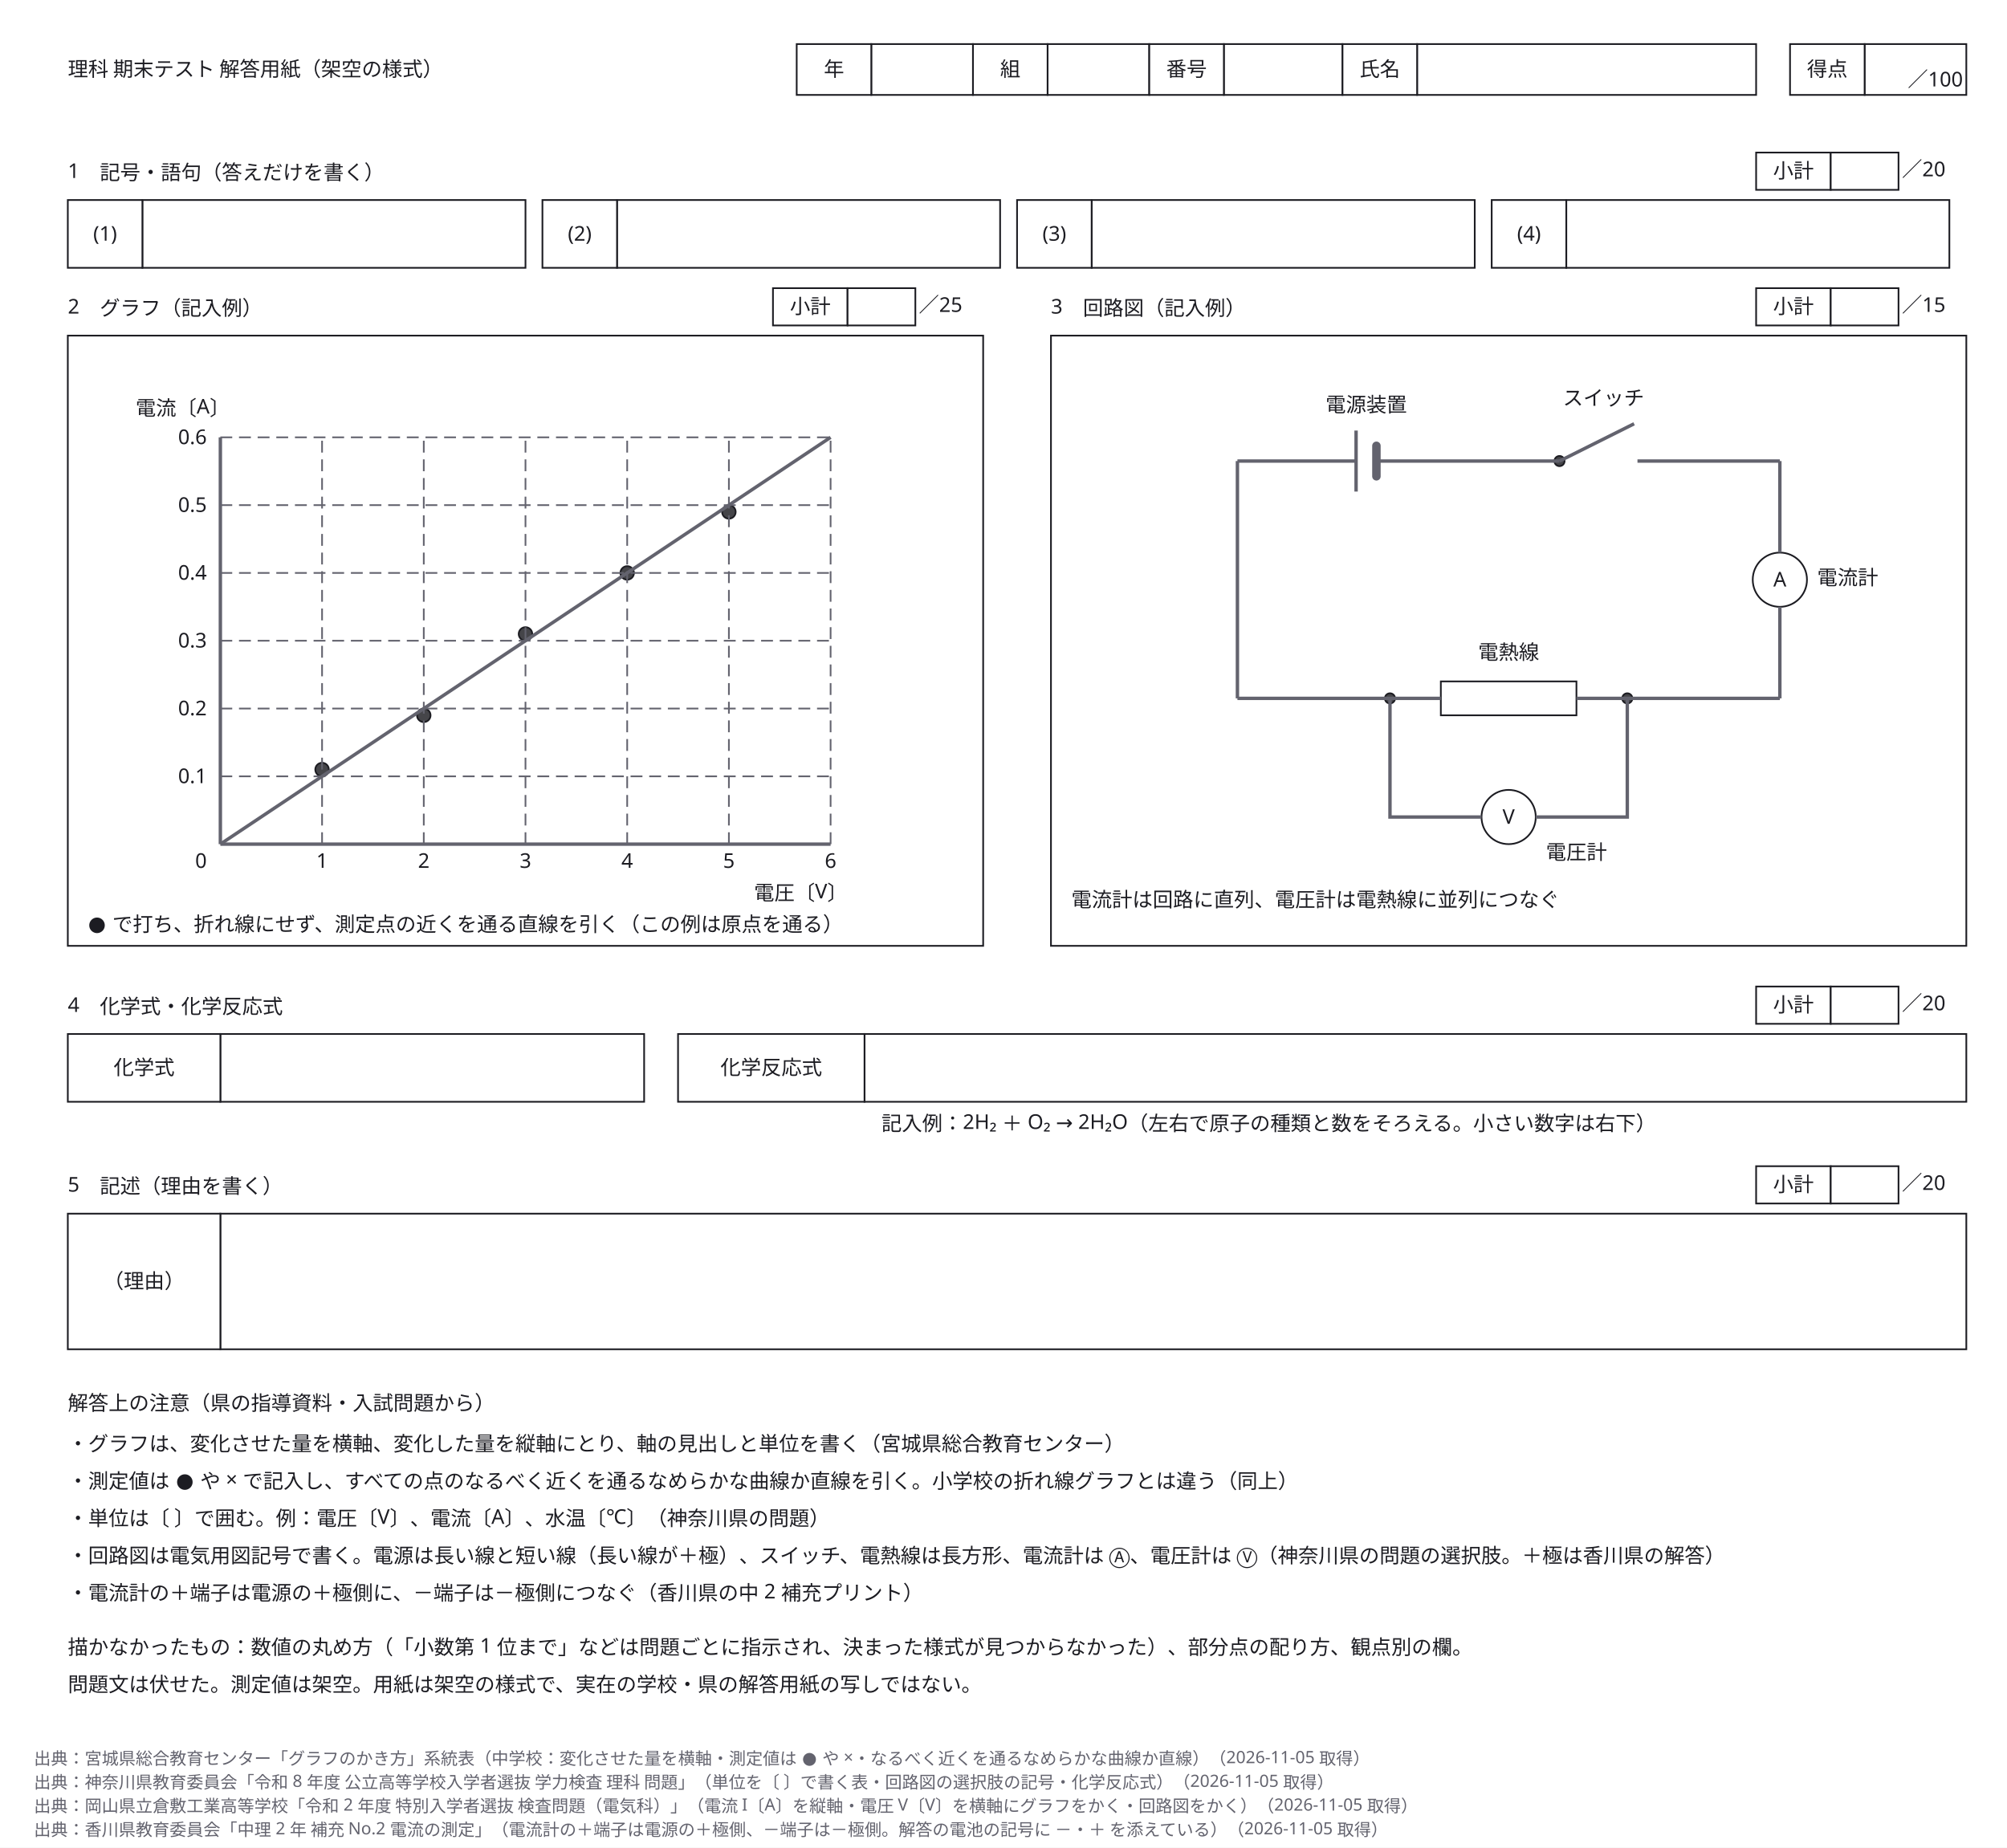
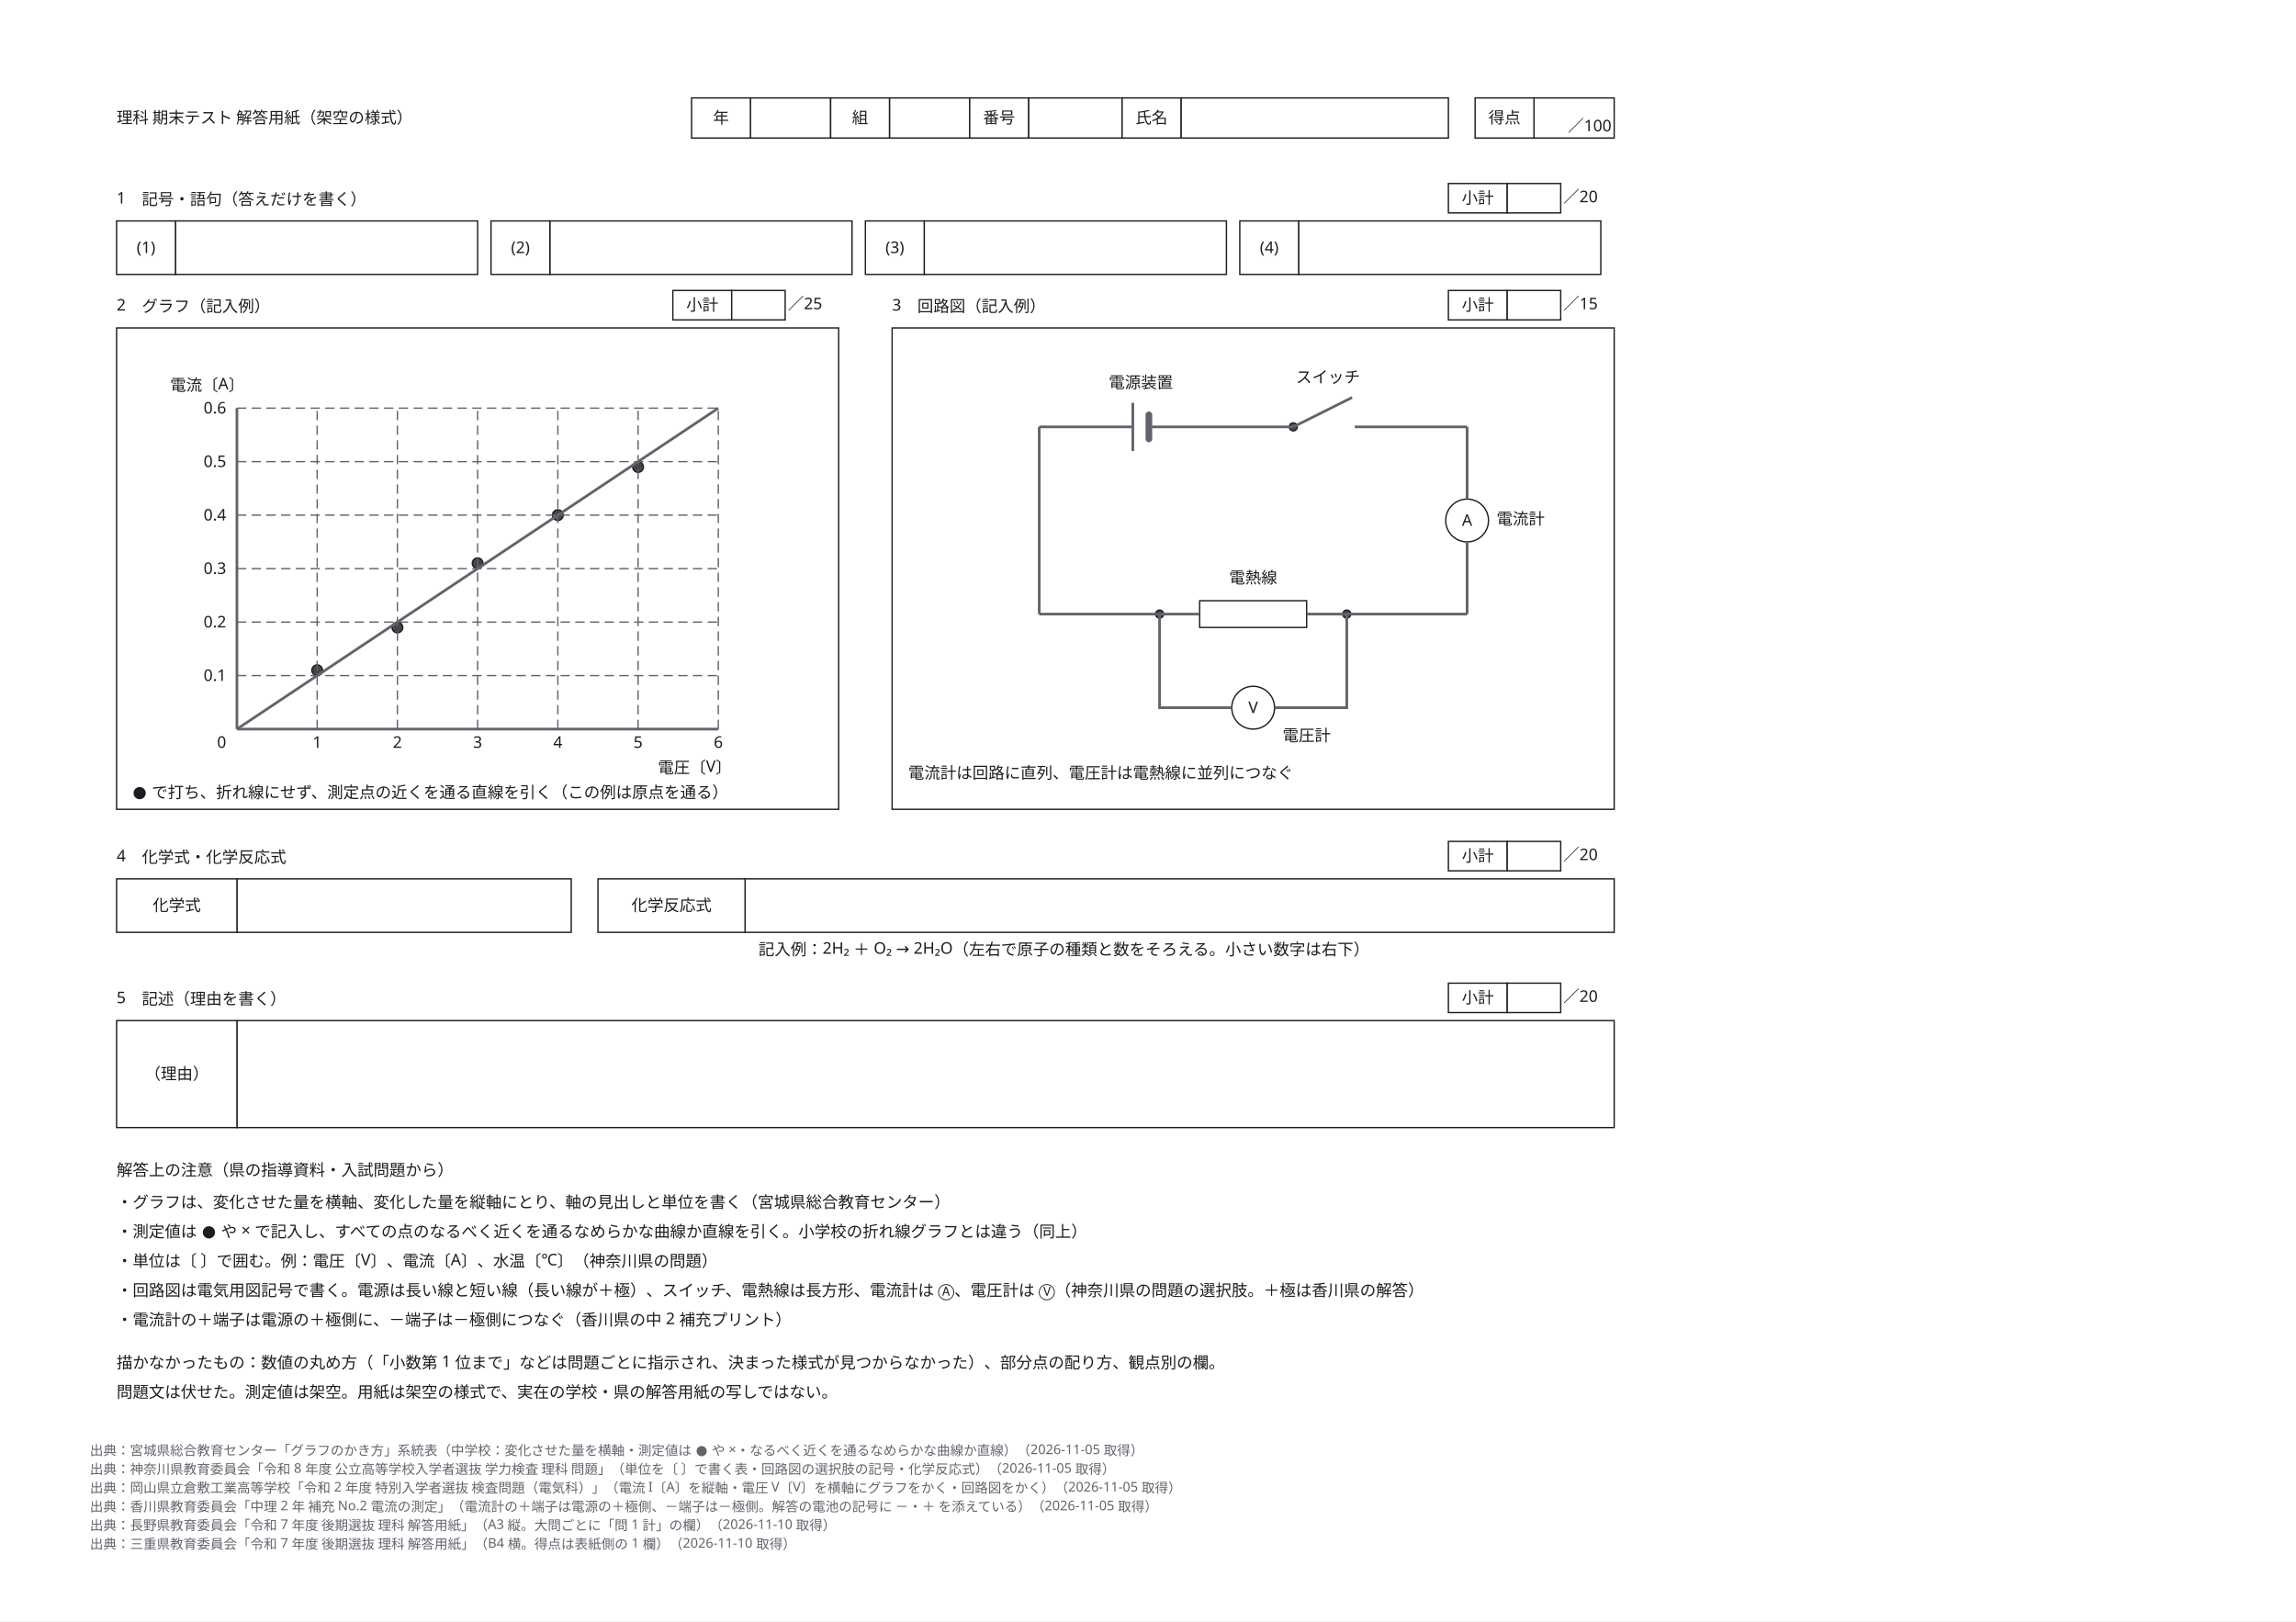
- <svg xmlns="http://www.w3.org/2000/svg" width="1184" height="1090" viewBox="0 0 1184 1090" role="img" aria-labelledby="zumen-title-962813c5">
+ <svg xmlns="http://www.w3.org/2000/svg" width="364mm" height="257mm" viewBox="-47.2 -47.2 1717.1 1212.3" data-paper-size="B4" data-paper-orient="landscape" role="img" aria-labelledby="zumen-title-962813c5">
  <defs>
    <marker id="arrow" viewBox="0 0 10 10" refX="9" refY="5" markerWidth="6" markerHeight="6" orient="auto">
      <path d="M 0 0 L 10 5 L 0 10 z" fill="#63636e" />
    </marker>
  </defs>
-   <rect data-paper="1" x="0" y="0" width="1184" height="1090" fill="#ffffff" />
+   <rect data-paper="1" x="-47.2" y="-47.2" width="1717.1" height="1212.3" fill="#ffffff" />
  <g data-node="s2_box" data-pinned="false" data-shape="rect">
    <rect x="40" y="198" width="540" height="360" fill="#ffffff" stroke="#1c1c22" stroke-width="1" />
  </g>
  <g data-node="s3_box" data-pinned="false" data-shape="rect">
    <rect x="620" y="198" width="540" height="360" fill="#ffffff" stroke="#1c1c22" stroke-width="1" />
  </g>
  <g data-node="s5_v" data-pinned="false" data-shape="rect">
    <rect x="130" y="716" width="1030" height="80" fill="#ffffff" stroke="#1c1c22" stroke-width="1" />
  </g>
  <g data-node="s4_v2" data-pinned="false" data-shape="rect">
    <rect x="510" y="610" width="650" height="40" fill="#ffffff" stroke="#1c1c22" stroke-width="1" />
  </g>
  <g data-node="n0" data-pinned="false" data-shape="rect" />
  <g data-node="n1" data-pinned="false" data-shape="rect" />
  <g data-node="n2" data-pinned="false" data-shape="rect" />
  <g data-node="n3" data-pinned="false" data-shape="rect" />
  <g data-node="n4" data-pinned="false" data-shape="rect" />
  <g data-node="nodraw" data-pinned="false" data-shape="rect" />
  <g data-node="nodraw2" data-pinned="false" data-shape="rect" />
  <g data-node="nh" data-pinned="false" data-shape="rect" />
  <g data-node="s4_v1" data-pinned="false" data-shape="rect">
    <rect x="130" y="610" width="250" height="40" fill="#ffffff" stroke="#1c1c22" stroke-width="1" />
  </g>
  <g data-node="s1_a0" data-pinned="false" data-shape="rect">
    <rect x="84" y="118" width="226" height="40" fill="#ffffff" stroke="#1c1c22" stroke-width="1" />
  </g>
  <g data-node="s1_a1" data-pinned="false" data-shape="rect">
    <rect x="364" y="118" width="226" height="40" fill="#ffffff" stroke="#1c1c22" stroke-width="1" />
  </g>
  <g data-node="s1_a2" data-pinned="false" data-shape="rect">
    <rect x="644" y="118" width="226" height="40" fill="#ffffff" stroke="#1c1c22" stroke-width="1" />
  </g>
  <g data-node="s1_a3" data-pinned="false" data-shape="rect">
    <rect x="924" y="118" width="226" height="40" fill="#ffffff" stroke="#1c1c22" stroke-width="1" />
  </g>
  <g data-node="s4_ex" data-pinned="false" data-shape="rect" />
  <g data-node="title" data-pinned="false" data-shape="rect" />
  <g data-node="s2n1" data-pinned="false" data-shape="rect" />
  <g data-node="s3n1" data-pinned="false" data-shape="rect" />
  <g data-node="s1" data-pinned="false" data-shape="rect" />
  <g data-node="s4" data-pinned="false" data-shape="rect" />
  <g data-node="s5" data-pinned="false" data-shape="rect" />
  <g data-node="s5_k" data-pinned="false" data-shape="rect">
    <rect x="40" y="716" width="90" height="80" fill="#ffffff" stroke="#1c1c22" stroke-width="1" />
  </g>
  <g data-node="hv_氏名" data-pinned="false" data-shape="rect">
    <rect x="836" y="26" width="200" height="30" fill="#ffffff" stroke="#1c1c22" stroke-width="1" />
  </g>
  <g data-node="s2" data-pinned="false" data-shape="rect" />
  <g data-node="s3" data-pinned="false" data-shape="rect" />
  <g data-node="s4_k2" data-pinned="false" data-shape="rect">
    <rect x="400" y="610" width="110" height="40" fill="#ffffff" stroke="#1c1c22" stroke-width="1" />
  </g>
  <g data-node="s4_k1" data-pinned="false" data-shape="rect">
    <rect x="40" y="610" width="90" height="40" fill="#ffffff" stroke="#1c1c22" stroke-width="1" />
  </g>
  <g data-node="hv_番号" data-pinned="false" data-shape="rect">
    <rect x="722" y="26" width="70" height="30" fill="#ffffff" stroke="#1c1c22" stroke-width="1" />
  </g>
  <g data-node="hv_年" data-pinned="false" data-shape="rect">
    <rect x="514" y="26" width="60" height="30" fill="#ffffff" stroke="#1c1c22" stroke-width="1" />
  </g>
  <g data-node="hv_組" data-pinned="false" data-shape="rect">
    <rect x="618" y="26" width="60" height="30" fill="#ffffff" stroke="#1c1c22" stroke-width="1" />
  </g>
  <g data-node="score_v" data-pinned="false" data-shape="rect">
    <rect x="1100" y="26" width="60" height="30" fill="#ffffff" stroke="#1c1c22" stroke-width="1" />
  </g>
  <g data-node="s1_n0" data-pinned="false" data-shape="rect">
    <rect x="40" y="118" width="44" height="40" fill="#ffffff" stroke="#1c1c22" stroke-width="1" />
  </g>
  <g data-node="s1_n1" data-pinned="false" data-shape="rect">
    <rect x="320" y="118" width="44" height="40" fill="#ffffff" stroke="#1c1c22" stroke-width="1" />
  </g>
  <g data-node="s1_n2" data-pinned="false" data-shape="rect">
    <rect x="600" y="118" width="44" height="40" fill="#ffffff" stroke="#1c1c22" stroke-width="1" />
  </g>
  <g data-node="s1_n3" data-pinned="false" data-shape="rect">
    <rect x="880" y="118" width="44" height="40" fill="#ffffff" stroke="#1c1c22" stroke-width="1" />
  </g>
  <g data-node="heater" data-pinned="false" data-shape="rect">
    <rect x="850" y="402" width="80" height="20" fill="#ffffff" stroke="#1c1c22" stroke-width="1" />
  </g>
  <g data-node="hk_年" data-pinned="false" data-shape="rect">
    <rect x="470" y="26" width="44" height="30" fill="#ffffff" stroke="#1c1c22" stroke-width="1" />
  </g>
  <g data-node="hk_組" data-pinned="false" data-shape="rect">
    <rect x="574" y="26" width="44" height="30" fill="#ffffff" stroke="#1c1c22" stroke-width="1" />
  </g>
  <g data-node="hk_番号" data-pinned="false" data-shape="rect">
    <rect x="678" y="26" width="44" height="30" fill="#ffffff" stroke="#1c1c22" stroke-width="1" />
  </g>
  <g data-node="hk_氏名" data-pinned="false" data-shape="rect">
    <rect x="792" y="26" width="44" height="30" fill="#ffffff" stroke="#1c1c22" stroke-width="1" />
  </g>
  <g data-node="score_k" data-pinned="false" data-shape="rect">
    <rect x="1056" y="26" width="44" height="30" fill="#ffffff" stroke="#1c1c22" stroke-width="1" />
  </g>
  <g data-node="gxl" data-pinned="false" data-shape="rect" />
  <g data-node="gyl" data-pinned="false" data-shape="rect" />
  <g data-node="bat_l" data-pinned="false" data-shape="rect" />
  <g data-node="ammeter" data-pinned="false" data-shape="rect">
    <circle cx="1050" cy="342" r="16" fill="#ffffff" stroke="#1c1c22" stroke-width="1" />
  </g>
  <g data-node="voltmeter" data-pinned="false" data-shape="rect">
    <circle cx="890" cy="482" r="16" fill="#ffffff" stroke="#1c1c22" stroke-width="1" />
  </g>
  <g data-node="s1_sk" data-pinned="false" data-shape="rect">
    <rect x="1036" y="90" width="44" height="22" fill="#ffffff" stroke="#1c1c22" stroke-width="1" />
  </g>
  <g data-node="s2_sk" data-pinned="false" data-shape="rect">
    <rect x="456" y="170" width="44" height="22" fill="#ffffff" stroke="#1c1c22" stroke-width="1" />
  </g>
  <g data-node="s3_sk" data-pinned="false" data-shape="rect">
    <rect x="1036" y="170" width="44" height="22" fill="#ffffff" stroke="#1c1c22" stroke-width="1" />
  </g>
  <g data-node="s4_sk" data-pinned="false" data-shape="rect">
    <rect x="1036" y="582" width="44" height="22" fill="#ffffff" stroke="#1c1c22" stroke-width="1" />
  </g>
  <g data-node="s5_sk" data-pinned="false" data-shape="rect">
    <rect x="1036" y="688" width="44" height="22" fill="#ffffff" stroke="#1c1c22" stroke-width="1" />
  </g>
  <g data-node="sw_l" data-pinned="false" data-shape="rect" />
  <g data-node="s1_sv" data-pinned="false" data-shape="rect">
    <rect x="1080" y="90" width="40" height="22" fill="#ffffff" stroke="#1c1c22" stroke-width="1" />
  </g>
  <g data-node="s2_sv" data-pinned="false" data-shape="rect">
    <rect x="500" y="170" width="40" height="22" fill="#ffffff" stroke="#1c1c22" stroke-width="1" />
  </g>
  <g data-node="s3_sv" data-pinned="false" data-shape="rect">
    <rect x="1080" y="170" width="40" height="22" fill="#ffffff" stroke="#1c1c22" stroke-width="1" />
  </g>
  <g data-node="s4_sv" data-pinned="false" data-shape="rect">
    <rect x="1080" y="582" width="40" height="22" fill="#ffffff" stroke="#1c1c22" stroke-width="1" />
  </g>
  <g data-node="s5_sv" data-pinned="false" data-shape="rect">
    <rect x="1080" y="688" width="40" height="22" fill="#ffffff" stroke="#1c1c22" stroke-width="1" />
  </g>
  <g data-node="am_l" data-pinned="false" data-shape="rect" />
  <g data-node="heater_l" data-pinned="false" data-shape="rect" />
  <g data-node="vm_l" data-pinned="false" data-shape="rect" />
  <g data-node="scorenote" data-pinned="false" data-shape="rect" />
  <g data-node="s1_sp" data-pinned="false" data-shape="rect" />
  <g data-node="s2_sp" data-pinned="false" data-shape="rect" />
  <g data-node="s3_sp" data-pinned="false" data-shape="rect" />
  <g data-node="s4_sp" data-pinned="false" data-shape="rect" />
  <g data-node="s5_sp" data-pinned="false" data-shape="rect" />
  <g data-node="gyn1" data-pinned="false" data-shape="rect" />
  <g data-node="gyn2" data-pinned="false" data-shape="rect" />
  <g data-node="gyn3" data-pinned="false" data-shape="rect" />
  <g data-node="gyn4" data-pinned="false" data-shape="rect" />
  <g data-node="gyn5" data-pinned="false" data-shape="rect" />
  <g data-node="gyn6" data-pinned="false" data-shape="rect" />
  <g data-node="gxn1" data-pinned="false" data-shape="rect" />
  <g data-node="gxn2" data-pinned="false" data-shape="rect" />
  <g data-node="gxn3" data-pinned="false" data-shape="rect" />
  <g data-node="gxn4" data-pinned="false" data-shape="rect" />
  <g data-node="gxn5" data-pinned="false" data-shape="rect" />
  <g data-node="gxn6" data-pinned="false" data-shape="rect" />
  <g data-node="g0" data-pinned="false" data-shape="rect" />
  <g data-node="gp0" data-pinned="false" data-shape="rect">
    <circle cx="190" cy="454" r="4" fill="#ffffff" stroke="#1c1c22" stroke-width="1" />
    <circle cx="190" cy="454" r="4" fill="#1c1c22" fill-opacity="0.82" />
  </g>
  <g data-node="gp1" data-pinned="false" data-shape="rect">
    <circle cx="250" cy="422" r="4" fill="#ffffff" stroke="#1c1c22" stroke-width="1" />
    <circle cx="250" cy="422" r="4" fill="#1c1c22" fill-opacity="0.82" />
  </g>
  <g data-node="gp2" data-pinned="false" data-shape="rect">
    <circle cx="310" cy="374" r="4" fill="#ffffff" stroke="#1c1c22" stroke-width="1" />
    <circle cx="310" cy="374" r="4" fill="#1c1c22" fill-opacity="0.82" />
  </g>
  <g data-node="gp3" data-pinned="false" data-shape="rect">
    <circle cx="370" cy="338" r="4" fill="#ffffff" stroke="#1c1c22" stroke-width="1" />
    <circle cx="370" cy="338" r="4" fill="#1c1c22" fill-opacity="0.82" />
  </g>
  <g data-node="gp4" data-pinned="false" data-shape="rect">
    <circle cx="430" cy="302" r="4" fill="#ffffff" stroke="#1c1c22" stroke-width="1" />
    <circle cx="430" cy="302" r="4" fill="#1c1c22" fill-opacity="0.82" />
  </g>
  <g data-node="sw_a" data-pinned="false" data-shape="rect">
    <circle cx="920" cy="272" r="3" fill="#ffffff" stroke="#1c1c22" stroke-width="1" />
    <circle cx="920" cy="272" r="3" fill="#1c1c22" fill-opacity="0.82" />
  </g>
  <g data-node="jn_a" data-pinned="false" data-shape="rect">
    <circle cx="820" cy="412" r="3" fill="#ffffff" stroke="#1c1c22" stroke-width="1" />
    <circle cx="820" cy="412" r="3" fill="#1c1c22" fill-opacity="0.82" />
  </g>
  <g data-node="jn_b" data-pinned="false" data-shape="rect">
    <circle cx="960" cy="412" r="3" fill="#ffffff" stroke="#1c1c22" stroke-width="1" />
    <circle cx="960" cy="412" r="3" fill="#1c1c22" fill-opacity="0.82" />
  </g>
  <g data-edge="gv1" data-pinned="false">
    <path d="M 190 498 L 190 258" fill="none" stroke="#63636e" stroke-width="1" stroke-dasharray="7 4" />
  </g>
  <g data-edge="gv2" data-pinned="false">
    <path d="M 250 498 L 250 258" fill="none" stroke="#63636e" stroke-width="1" stroke-dasharray="7 4" />
  </g>
  <g data-edge="gv3" data-pinned="false">
    <path d="M 310 498 L 310 258" fill="none" stroke="#63636e" stroke-width="1" stroke-dasharray="7 4" />
  </g>
  <g data-edge="gv4" data-pinned="false">
    <path d="M 370 498 L 370 258" fill="none" stroke="#63636e" stroke-width="1" stroke-dasharray="7 4" />
  </g>
  <g data-edge="gv5" data-pinned="false">
    <path d="M 430 498 L 430 258" fill="none" stroke="#63636e" stroke-width="1" stroke-dasharray="7 4" />
  </g>
  <g data-edge="gv6" data-pinned="false">
    <path d="M 490 498 L 490 258" fill="none" stroke="#63636e" stroke-width="1" stroke-dasharray="7 4" />
  </g>
  <g data-edge="gh1" data-pinned="false">
    <path d="M 130 458 L 490 458" fill="none" stroke="#63636e" stroke-width="1" stroke-dasharray="7 4" />
  </g>
  <g data-edge="gh2" data-pinned="false">
    <path d="M 130 418 L 490 418" fill="none" stroke="#63636e" stroke-width="1" stroke-dasharray="7 4" />
  </g>
  <g data-edge="gh3" data-pinned="false">
    <path d="M 130 378 L 490 378" fill="none" stroke="#63636e" stroke-width="1" stroke-dasharray="7 4" />
  </g>
  <g data-edge="gh4" data-pinned="false">
    <path d="M 130 338 L 490 338" fill="none" stroke="#63636e" stroke-width="1" stroke-dasharray="7 4" />
  </g>
  <g data-edge="gh5" data-pinned="false">
    <path d="M 130 298 L 490 298" fill="none" stroke="#63636e" stroke-width="1" stroke-dasharray="7 4" />
  </g>
  <g data-edge="gh6" data-pinned="false">
    <path d="M 130 258 L 490 258" fill="none" stroke="#63636e" stroke-width="1" stroke-dasharray="7 4" />
  </g>
  <g data-edge="xaxis" data-pinned="false">
    <path d="M 130 498 L 490 498" fill="none" stroke="#63636e" stroke-width="2" />
  </g>
  <g data-edge="yaxis" data-pinned="false">
    <path d="M 130 498 L 130 258" fill="none" stroke="#63636e" stroke-width="2" />
  </g>
  <g data-edge="fit" data-pinned="false">
    <path d="M 130 498 L 490 258" fill="none" stroke="#63636e" stroke-width="2" />
  </g>
  <g data-edge="bat_p" data-pinned="false">
    <path d="M 800 254 L 800 290" fill="none" stroke="#63636e" stroke-width="2" />
  </g>
  <g data-edge="bat_n" data-pinned="false">
    <path d="M 812 263 L 812 281" fill="none" stroke="#63636e" stroke-width="5" stroke-linejoin="round" stroke-linecap="round" />
  </g>
  <g data-edge="sw_lever" data-pinned="false">
    <path d="M 920 272 L 964 250" fill="none" stroke="#63636e" stroke-width="2" />
  </g>
  <g data-edge="w_top1" data-pinned="false">
    <path d="M 730 272 L 800 272" fill="none" stroke="#63636e" stroke-width="2" />
  </g>
  <g data-edge="w_top2" data-pinned="false">
    <path d="M 812 272 L 920 272" fill="none" stroke="#63636e" stroke-width="2" />
  </g>
  <g data-edge="w_top3" data-pinned="false">
    <path d="M 966 272 L 1050 272" fill="none" stroke="#63636e" stroke-width="2" />
  </g>
  <g data-edge="w_r1" data-pinned="false">
    <path d="M 1050 272 L 1050 326" fill="none" stroke="#63636e" stroke-width="2" />
  </g>
  <g data-edge="w_r2" data-pinned="false">
    <path d="M 1050 358 L 1050 412" fill="none" stroke="#63636e" stroke-width="2" />
  </g>
  <g data-edge="w_l" data-pinned="false">
    <path d="M 730 272 L 730 412" fill="none" stroke="#63636e" stroke-width="2" />
  </g>
  <g data-edge="w_b1" data-pinned="false">
    <path d="M 730 412 L 850 412" fill="none" stroke="#63636e" stroke-width="2" />
  </g>
  <g data-edge="w_b2" data-pinned="false">
    <path d="M 930 412 L 1050 412" fill="none" stroke="#63636e" stroke-width="2" />
  </g>
  <g data-edge="w_v1" data-pinned="false">
    <path d="M 820 412 L 820 482 L 874 482" fill="none" stroke="#63636e" stroke-width="2" />
  </g>
  <g data-edge="w_v2" data-pinned="false">
    <path d="M 906 482 L 960 482 L 960 412" fill="none" stroke="#63636e" stroke-width="2" />
  </g>
  <g data-name="n0">
    <text x="40" y="856" text-anchor="start" font-family="sans-serif" font-size="12" fill="#1c1c22">・グラフは、変化させた量を横軸、変化した量を縦軸にとり、軸の見出しと単位を書く（宮城県総合教育センター）</text>
  </g>
  <g data-name="n1">
    <text x="40" y="878" text-anchor="start" font-family="sans-serif" font-size="12" fill="#1c1c22">・測定値は ● や × で記入し、すべての点のなるべく近くを通るなめらかな曲線か直線を引く。小学校の折れ線グラフとは違う（同上）</text>
  </g>
  <g data-name="n2">
    <text x="40" y="900" text-anchor="start" font-family="sans-serif" font-size="12" fill="#1c1c22">・単位は〔 〕で囲む。例：電圧〔V〕、電流〔A〕、水温〔℃〕（神奈川県の問題）</text>
  </g>
  <g data-name="n3">
    <text x="40" y="922" text-anchor="start" font-family="sans-serif" font-size="12" fill="#1c1c22">・回路図は電気用図記号で書く。電源は長い線と短い線（長い線が＋極）、スイッチ、電熱線は長方形、電流計は Ⓐ、電圧計は Ⓥ（神奈川県の問題の選択肢。＋極は香川県の解答）</text>
  </g>
  <g data-name="n4">
    <text x="40" y="944" text-anchor="start" font-family="sans-serif" font-size="12" fill="#1c1c22">・電流計の＋端子は電源の＋極側に、－端子は－極側につなぐ（香川県の中 2 補充プリント）</text>
  </g>
  <g data-name="nodraw">
    <text x="40" y="976" text-anchor="start" font-family="sans-serif" font-size="12" fill="#1c1c22">描かなかったもの：数値の丸め方（「小数第 1 位まで」などは問題ごとに指示され、決まった様式が見つからなかった）、部分点の配り方、観点別の欄。</text>
  </g>
  <g data-name="nodraw2">
    <text x="40" y="998" text-anchor="start" font-family="sans-serif" font-size="12" fill="#1c1c22">問題文は伏せた。測定値は架空。用紙は架空の様式で、実在の学校・県の解答用紙の写しではない。</text>
  </g>
  <g data-name="nh">
    <text x="40" y="832" text-anchor="start" font-family="sans-serif" font-size="12" fill="#1c1c22">解答上の注意（県の指導資料・入試問題から）</text>
  </g>
  <g data-name="s4_ex">
    <text x="520" y="667" text-anchor="start" font-family="sans-serif" font-size="12" fill="#1c1c22">記入例：2H₂ ＋ O₂ → 2H₂O（左右で原子の種類と数をそろえる。小さい数字は右下）</text>
  </g>
  <g data-name="title">
    <text x="40" y="45" text-anchor="start" font-family="sans-serif" font-size="12" fill="#1c1c22">理科 期末テスト 解答用紙（架空の様式）</text>
  </g>
  <g data-name="s2n1">
    <text x="52" y="549" text-anchor="start" font-family="sans-serif" font-size="12" fill="#1c1c22">● で打ち、折れ線にせず、測定点の近くを通る直線を引く（この例は原点を通る）</text>
  </g>
  <g data-name="s3n1">
    <text x="632" y="535" text-anchor="start" font-family="sans-serif" font-size="12" fill="#1c1c22">電流計は回路に直列、電圧計は電熱線に並列につなぐ</text>
  </g>
  <g data-name="s1">
    <text x="40" y="105" text-anchor="start" font-family="sans-serif" font-size="12" fill="#1c1c22">1　記号・語句（答えだけを書く）</text>
  </g>
  <g data-name="s4">
    <text x="40" y="597" text-anchor="start" font-family="sans-serif" font-size="12" fill="#1c1c22">4　化学式・化学反応式</text>
  </g>
  <g data-name="s5">
    <text x="40" y="703" text-anchor="start" font-family="sans-serif" font-size="12" fill="#1c1c22">5　記述（理由を書く）</text>
  </g>
  <g data-name="s5_k">
    <text x="85" y="760" text-anchor="middle" font-family="sans-serif" font-size="12" fill="#1c1c22">（理由）</text>
  </g>
  <g data-name="s2">
    <text x="40" y="185" text-anchor="start" font-family="sans-serif" font-size="12" fill="#1c1c22">2　グラフ（記入例）</text>
  </g>
  <g data-name="s3">
    <text x="620" y="185" text-anchor="start" font-family="sans-serif" font-size="12" fill="#1c1c22">3　回路図（記入例）</text>
  </g>
  <g data-name="s4_k2">
    <text x="455" y="634" text-anchor="middle" font-family="sans-serif" font-size="12" fill="#1c1c22">化学反応式</text>
  </g>
  <g data-name="s4_k1">
    <text x="85" y="634" text-anchor="middle" font-family="sans-serif" font-size="12" fill="#1c1c22">化学式</text>
  </g>
  <g data-name="s1_n0">
    <text x="62" y="142" text-anchor="middle" font-family="sans-serif" font-size="12" fill="#1c1c22">(1)</text>
  </g>
  <g data-name="s1_n1">
    <text x="342" y="142" text-anchor="middle" font-family="sans-serif" font-size="12" fill="#1c1c22">(2)</text>
  </g>
  <g data-name="s1_n2">
    <text x="622" y="142" text-anchor="middle" font-family="sans-serif" font-size="12" fill="#1c1c22">(3)</text>
  </g>
  <g data-name="s1_n3">
    <text x="902" y="142" text-anchor="middle" font-family="sans-serif" font-size="12" fill="#1c1c22">(4)</text>
  </g>
  <g data-name="hk_年">
    <text x="492" y="45" text-anchor="middle" font-family="sans-serif" font-size="12" fill="#1c1c22">年</text>
  </g>
  <g data-name="hk_組">
    <text x="596" y="45" text-anchor="middle" font-family="sans-serif" font-size="12" fill="#1c1c22">組</text>
  </g>
  <g data-name="hk_番号">
    <text x="700" y="45" text-anchor="middle" font-family="sans-serif" font-size="12" fill="#1c1c22">番号</text>
  </g>
  <g data-name="hk_氏名">
    <text x="814" y="45" text-anchor="middle" font-family="sans-serif" font-size="12" fill="#1c1c22">氏名</text>
  </g>
  <g data-name="score_k">
    <text x="1078" y="45" text-anchor="middle" font-family="sans-serif" font-size="12" fill="#1c1c22">得点</text>
  </g>
  <g data-name="gxl">
    <text x="500" y="531" text-anchor="end" font-family="sans-serif" font-size="12" fill="#1c1c22">電圧〔V〕</text>
  </g>
  <g data-name="gyl">
    <text x="80" y="245" text-anchor="start" font-family="sans-serif" font-size="12" fill="#1c1c22">電流〔A〕</text>
  </g>
  <g data-name="bat_l">
    <text x="806" y="243" text-anchor="middle" font-family="sans-serif" font-size="12" fill="#1c1c22">電源装置</text>
  </g>
  <g data-name="ammeter">
    <text x="1050" y="346" text-anchor="middle" font-family="sans-serif" font-size="12" fill="#1c1c22">A</text>
  </g>
  <g data-name="voltmeter">
    <text x="890" y="486" text-anchor="middle" font-family="sans-serif" font-size="12" fill="#1c1c22">V</text>
  </g>
  <g data-name="s1_sk">
    <text x="1058" y="105" text-anchor="middle" font-family="sans-serif" font-size="12" fill="#1c1c22">小計</text>
  </g>
  <g data-name="s2_sk">
    <text x="478" y="185" text-anchor="middle" font-family="sans-serif" font-size="12" fill="#1c1c22">小計</text>
  </g>
  <g data-name="s3_sk">
    <text x="1058" y="185" text-anchor="middle" font-family="sans-serif" font-size="12" fill="#1c1c22">小計</text>
  </g>
  <g data-name="s4_sk">
    <text x="1058" y="597" text-anchor="middle" font-family="sans-serif" font-size="12" fill="#1c1c22">小計</text>
  </g>
  <g data-name="s5_sk">
    <text x="1058" y="703" text-anchor="middle" font-family="sans-serif" font-size="12" fill="#1c1c22">小計</text>
  </g>
  <g data-name="sw_l">
    <text x="946" y="239" text-anchor="middle" font-family="sans-serif" font-size="12" fill="#1c1c22">スイッチ</text>
  </g>
  <g data-name="am_l">
    <text x="1072" y="345" text-anchor="start" font-family="sans-serif" font-size="12" fill="#1c1c22">電流計</text>
  </g>
  <g data-name="heater_l">
    <text x="890" y="389" text-anchor="middle" font-family="sans-serif" font-size="12" fill="#1c1c22">電熱線</text>
  </g>
  <g data-name="vm_l">
    <text x="912" y="507" text-anchor="start" font-family="sans-serif" font-size="12" fill="#1c1c22">電圧計</text>
  </g>
  <g data-name="scorenote">
    <text x="1158" y="51" text-anchor="end" font-family="sans-serif" font-size="12" fill="#1c1c22">／100</text>
  </g>
  <g data-name="s1_sp">
    <text x="1122" y="104" text-anchor="start" font-family="sans-serif" font-size="12" fill="#1c1c22">／20</text>
  </g>
  <g data-name="s2_sp">
    <text x="542" y="184" text-anchor="start" font-family="sans-serif" font-size="12" fill="#1c1c22">／25</text>
  </g>
  <g data-name="s3_sp">
    <text x="1122" y="184" text-anchor="start" font-family="sans-serif" font-size="12" fill="#1c1c22">／15</text>
  </g>
  <g data-name="s4_sp">
    <text x="1122" y="596" text-anchor="start" font-family="sans-serif" font-size="12" fill="#1c1c22">／20</text>
  </g>
  <g data-name="s5_sp">
    <text x="1122" y="702" text-anchor="start" font-family="sans-serif" font-size="12" fill="#1c1c22">／20</text>
  </g>
  <g data-name="gyn1">
    <text x="122" y="462" text-anchor="end" font-family="sans-serif" font-size="12" fill="#1c1c22">0.1</text>
  </g>
  <g data-name="gyn2">
    <text x="122" y="422" text-anchor="end" font-family="sans-serif" font-size="12" fill="#1c1c22">0.2</text>
  </g>
  <g data-name="gyn3">
    <text x="122" y="382" text-anchor="end" font-family="sans-serif" font-size="12" fill="#1c1c22">0.3</text>
  </g>
  <g data-name="gyn4">
    <text x="122" y="342" text-anchor="end" font-family="sans-serif" font-size="12" fill="#1c1c22">0.4</text>
  </g>
  <g data-name="gyn5">
    <text x="122" y="302" text-anchor="end" font-family="sans-serif" font-size="12" fill="#1c1c22">0.5</text>
  </g>
  <g data-name="gyn6">
    <text x="122" y="262" text-anchor="end" font-family="sans-serif" font-size="12" fill="#1c1c22">0.6</text>
  </g>
  <g data-name="gxn1">
    <text x="190" y="512" text-anchor="middle" font-family="sans-serif" font-size="12" fill="#1c1c22">1</text>
  </g>
  <g data-name="gxn2">
    <text x="250" y="512" text-anchor="middle" font-family="sans-serif" font-size="12" fill="#1c1c22">2</text>
  </g>
  <g data-name="gxn3">
    <text x="310" y="512" text-anchor="middle" font-family="sans-serif" font-size="12" fill="#1c1c22">3</text>
  </g>
  <g data-name="gxn4">
    <text x="370" y="512" text-anchor="middle" font-family="sans-serif" font-size="12" fill="#1c1c22">4</text>
  </g>
  <g data-name="gxn5">
    <text x="430" y="512" text-anchor="middle" font-family="sans-serif" font-size="12" fill="#1c1c22">5</text>
  </g>
  <g data-name="gxn6">
    <text x="490" y="512" text-anchor="middle" font-family="sans-serif" font-size="12" fill="#1c1c22">6</text>
  </g>
  <g data-name="g0">
    <text x="122" y="512" text-anchor="end" font-family="sans-serif" font-size="12" fill="#1c1c22">0</text>
  </g>
  <g data-name="sources">
    <a href="https://www.edu-c.pref.miyagi.jp/midori/science/jugyo-sien/jugyouan/2015/keitouhyou/graph.pdf">
      <text x="20" y="1041" font-family="sans-serif" font-size="10" fill="#63636e">出典：宮城県総合教育センター「グラフのかき方」系統表（中学校：変化させた量を横軸・測定値は ● や ×・なるべく近くを通るなめらかな曲線か直線）（2026-11-05 取得）</text>
    </a>
    <a href="https://www.pref.kanagawa.jp/documents/131902/4_r8rika_zen_mon.pdf">
      <text x="20" y="1055" font-family="sans-serif" font-size="10" fill="#63636e">出典：神奈川県教育委員会「令和 8 年度 公立高等学校入学者選抜 学力検査 理科 問題」（単位を〔 〕で書く表・回路図の選択肢の記号・化学反応式）（2026-11-05 取得）</text>
    </a>
    <a href="https://www.kurako.okayama-c.ed.jp/nyuushi_jouhou/kakomon/R2/R02E-q.pdf">
      <text x="20" y="1069" font-family="sans-serif" font-size="10" fill="#63636e">出典：岡山県立倉敷工業高等学校「令和 2 年度 特別入学者選抜 検査問題（電気科）」（電流 I〔A〕を縦軸・電圧 V〔V〕を横軸にグラフをかく・回路図をかく）（2026-11-05 取得）</text>
    </a>
    <a href="https://www.pref.kagawa.lg.jp/documents/14703/j2_ri_ho_02.pdf">
      <text x="20" y="1083" font-family="sans-serif" font-size="10" fill="#63636e">出典：香川県教育委員会「中理 2 年 補充 No.2 電流の測定」（電流計の＋端子は電源の＋極側、－端子は－極側。解答の電池の記号に －・＋ を添えている）（2026-11-05 取得）</text>
    </a>
+     <a href="https://www.pref.nagano.lg.jp/kyoiku/kyogaku/saiyo-nyuushi/shiken/ko/documents/rikayoushi.pdf">
+       <text x="20" y="1097" font-family="sans-serif" font-size="10" fill="#63636e">出典：長野県教育委員会「令和 7 年度 後期選抜 理科 解答用紙」（A3 縦。大問ごとに「問 1 計」の欄）（2026-11-10 取得）</text>
+     </a>
+     <a href="https://www.pref.mie.lg.jp/common/content/001184822.pdf">
+       <text x="20" y="1111" font-family="sans-serif" font-size="10" fill="#63636e">出典：三重県教育委員会「令和 7 年度 後期選抜 理科 解答用紙」（B4 横。得点は表紙側の 1 欄）（2026-11-10 取得）</text>
+     </a>
  </g>
</svg>
